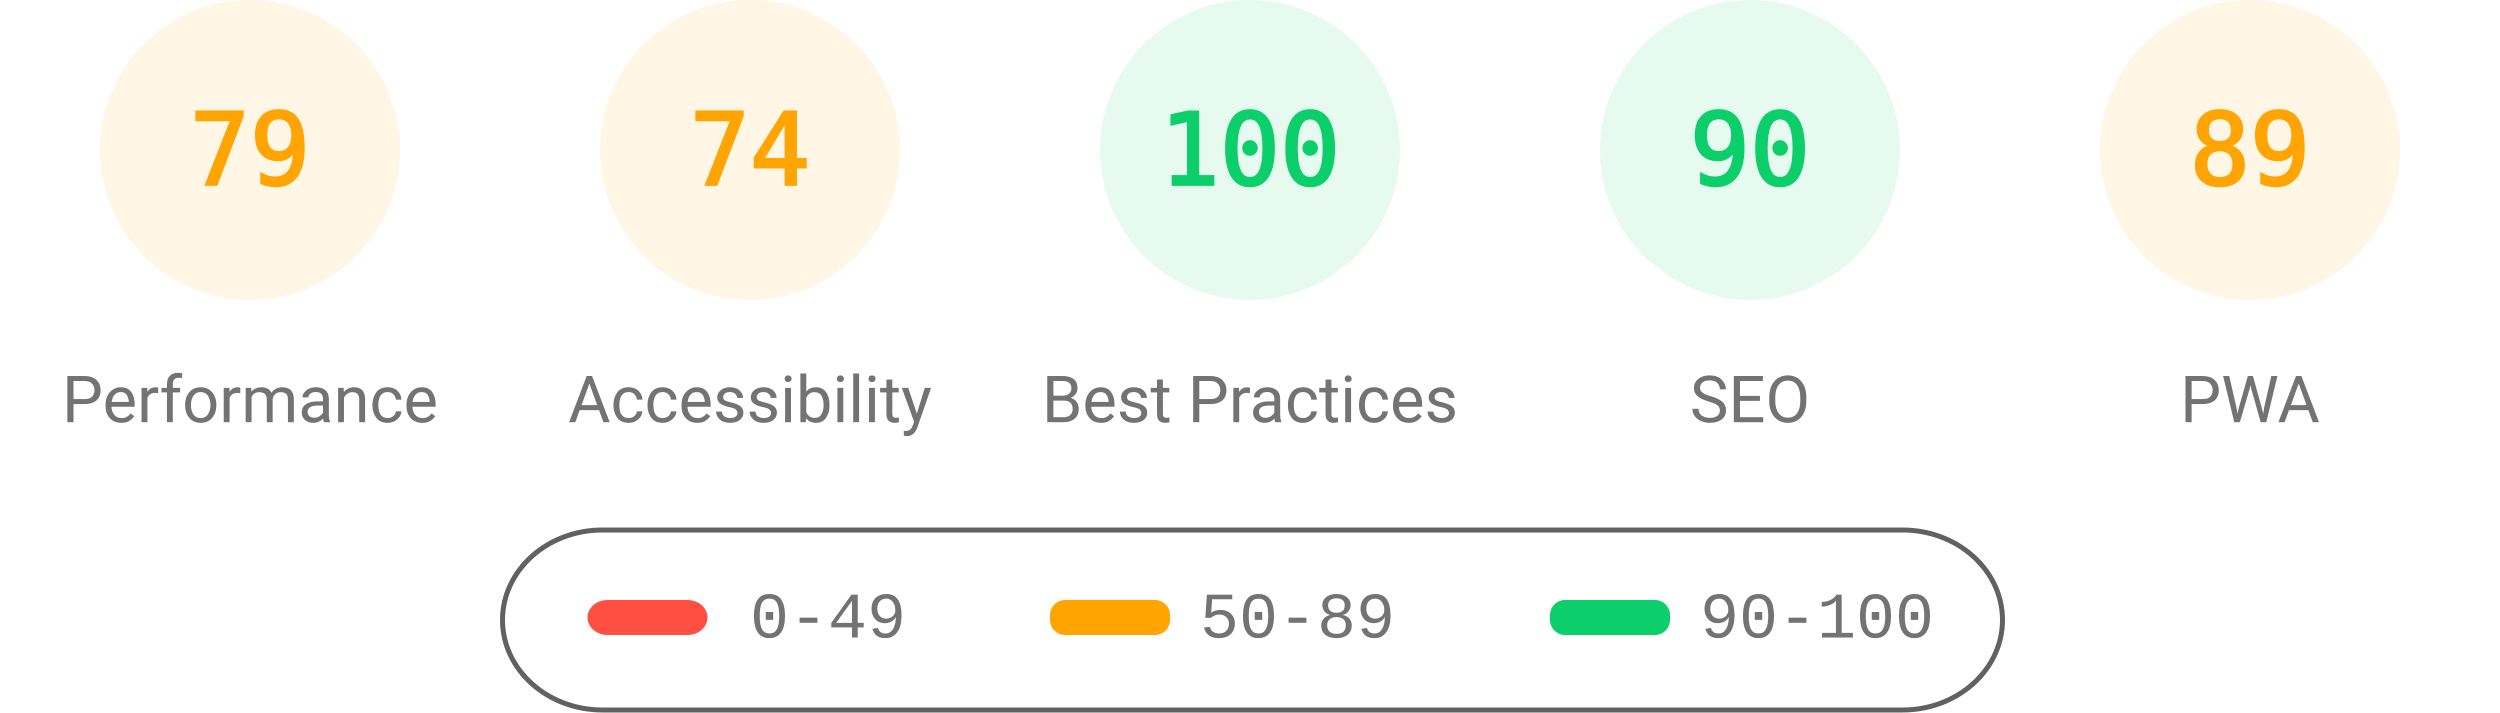
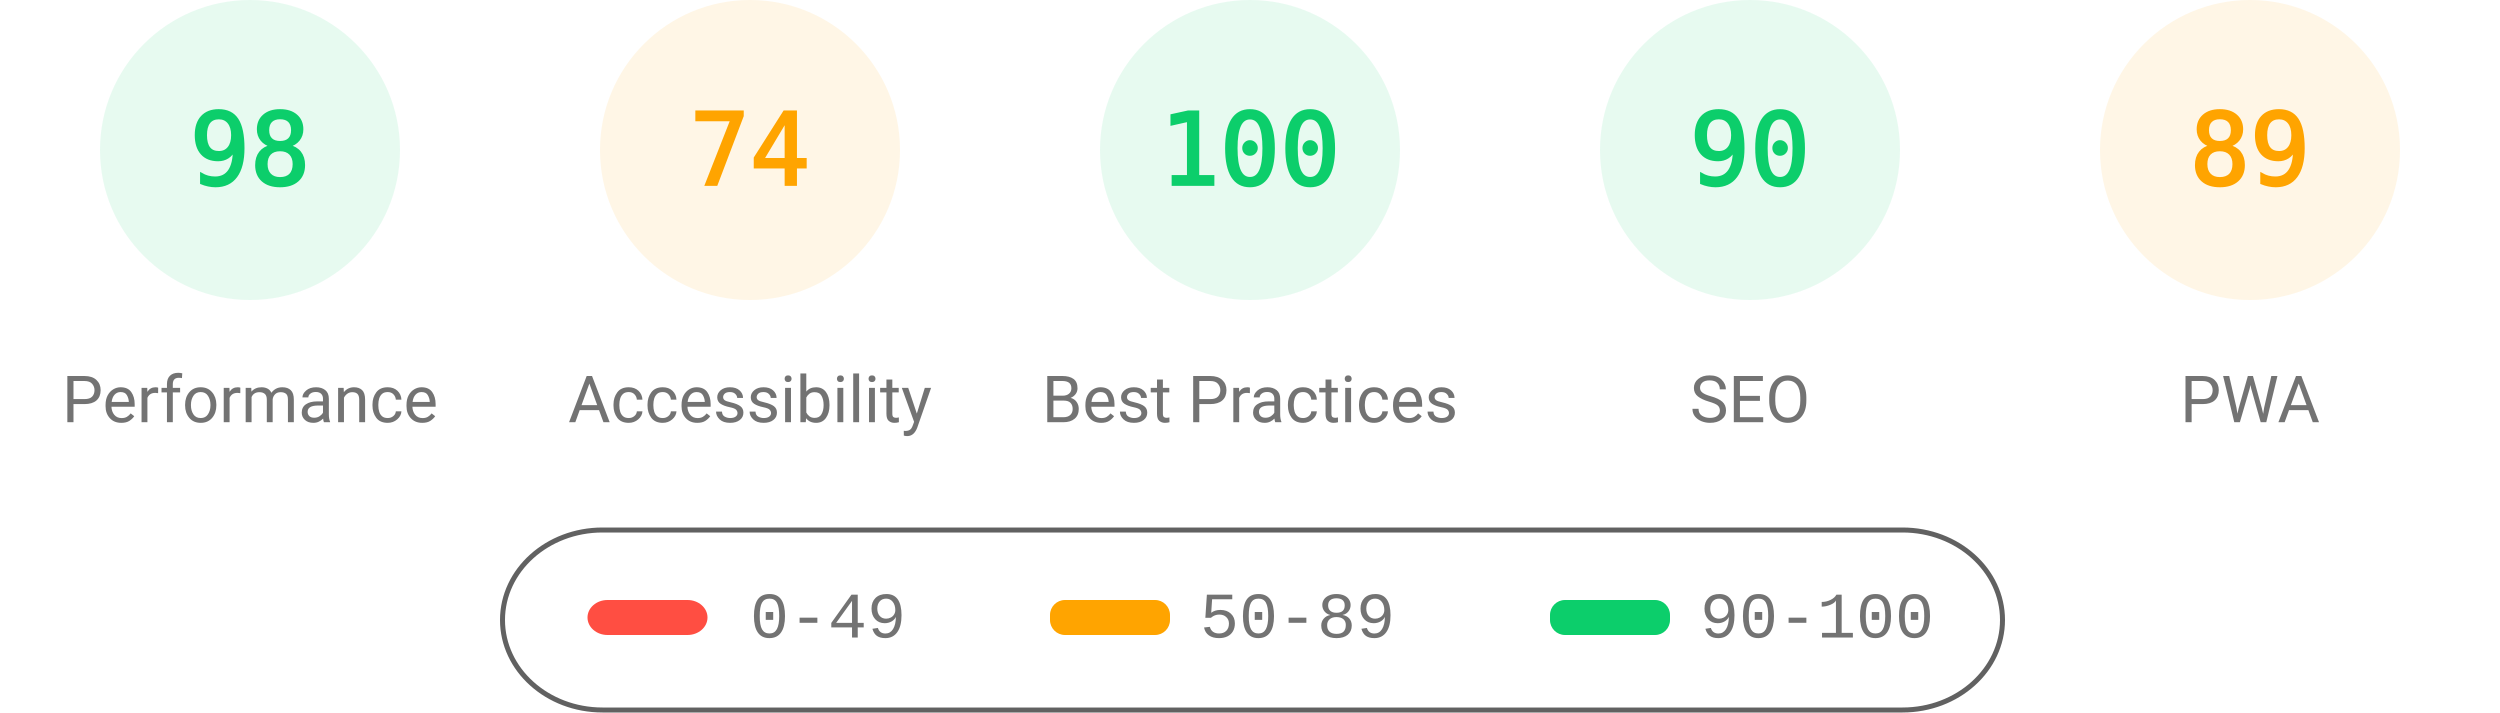
<svg xmlns="http://www.w3.org/2000/svg" fill="none" width="1000" height="285">
  <style>.gauge-base{opacity:.1}.gauge-arc{fill:none;animation-delay:250ms;stroke-linecap:round;transform:rotate(-90deg);transform-origin:100px 60px;animation:load-gauge 1s ease forwards}.guage-text{font-size:40px;font-family:monospace;text-align:center}.guage-red{color:#ff4e42;fill:#ff4e42;stroke:#ff4e42}.guage-orange{color:#ffa400;fill:#ffa400;stroke:#ffa400}.guage-green{color:#0cce6b;fill:#0cce6b;stroke:#0cce6b}.guage-undefined{color:#5c5c5c;fill:#5c5c5c;stroke:#5c5c5c}.guage-title{color:#737373;fill:#737373;stroke:none;font-size:26px;line-height:26px;font-family:Roboto,Halvetica,Arial,sans-serif}@keyframes load-gauge{from{stroke-dasharray:0 352.858}}</style>
-   <svg class="guage-div guage-perf guage-orange" viewBox="0 0 200 200" width="200" height="200">
+   <svg class="guage-div guage-perf guage-green" viewBox="0 0 200 200" width="200" height="200">
    <circle class="gauge-base" r="56" cx="100" cy="60" stroke-width="8" />
-     <circle class="gauge-arc guage-arc-1" r="56" cx="100" cy="60" stroke-width="8" style="stroke-dasharray:277.968,351.858" />
-     <text class="guage-text" x="100" y="60" alignment-baseline="central" dominant-baseline="central" text-anchor="middle">79</text>
+     <circle class="gauge-arc guage-arc-1" r="56" cx="100" cy="60" stroke-width="8" style="stroke-dasharray:344.821,351.858" />
+     <text class="guage-text" x="100" y="60" alignment-baseline="central" dominant-baseline="central" text-anchor="middle">98</text>
    <text class="guage-title" x="100" y="160" alignment-baseline="central" dominant-baseline="central" text-anchor="middle">Performance</text>
  </svg>
  <svg class="guage-div guage-acc guage-orange" viewBox="0 0 200 200" width="200" height="200" x="200">
    <circle class="gauge-base" r="56" cx="100" cy="60" stroke-width="8" />
    <circle class="gauge-arc guage-arc-2" r="56" cx="100" cy="60" stroke-width="8" style="stroke-dasharray:260.375,351.858" />
    <text class="guage-text" x="100" y="60" alignment-baseline="central" dominant-baseline="central" text-anchor="middle">74</text>
    <text class="guage-title" x="100" y="160" alignment-baseline="central" dominant-baseline="central" text-anchor="middle">Accessibility</text>
  </svg>
  <svg class="guage-div guage-best guage-green" viewBox="0 0 200 200" width="200" height="200" x="400">
    <circle class="gauge-base" r="56" cx="100" cy="60" stroke-width="8" />
    <circle class="gauge-arc guage-arc-3" r="56" cx="100" cy="60" stroke-width="8" style="stroke-dasharray:351.858,351.858" />
    <text class="guage-text" x="100" y="60" alignment-baseline="central" dominant-baseline="central" text-anchor="middle">100</text>
    <text class="guage-title" x="100" y="160" alignment-baseline="central" dominant-baseline="central" text-anchor="middle">Best Practices</text>
  </svg>
  <svg class="guage-div guage-seo guage-green" viewBox="0 0 200 200" width="200" height="200" x="600">
    <circle class="gauge-base" r="56" cx="100" cy="60" stroke-width="8" />
    <circle class="gauge-arc guage-arc-4" r="56" cx="100" cy="60" stroke-width="8" style="stroke-dasharray:316.672,351.858" />
    <text class="guage-text" x="100" y="60" alignment-baseline="central" dominant-baseline="central" text-anchor="middle">90</text>
    <text class="guage-title" x="100" y="160" alignment-baseline="central" dominant-baseline="central" text-anchor="middle">SEO</text>
  </svg>
  <svg class="guage-div guage-pwa guage-orange" viewBox="0 0 200 200" width="200" height="200" x="800">
    <circle class="gauge-base" r="56" cx="100" cy="60" stroke-width="8" />
    <circle class="gauge-arc guage-arc-4" r="56" cx="100" cy="60" stroke-width="8" style="stroke-dasharray:313.154,351.858" />
    <text class="guage-text" x="100" y="60" alignment-baseline="central" dominant-baseline="central" text-anchor="middle">89</text>
    <text class="guage-title" x="100" y="160" alignment-baseline="central" dominant-baseline="central" text-anchor="middle">PWA</text>
  </svg>
  <svg width="604" height="76" x="200" y="210">
    <path fill="none" id="canvas_background" d="M-1-1h604v80H-1z" />
    <rect fill-opacity="0" stroke="#616161" stroke-width="2" rx="40" id="svg_2" height="72" width="600" y="2" x="1" fill="#000" />
    <rect stroke="#000" rx="8" id="svg_3" height="14" width="48" y="30" x="35" stroke-opacity="null" stroke-width="0" fill="#ff4e42" />
    <rect stroke="#000" rx="6" id="svg_4" height="14" width="48" y="30" x="220" stroke-opacity="null" stroke-width="0" fill="#ffa400" />
    <rect stroke="#000" rx="6" id="svg_5" height="14" width="48" y="30" x="420" stroke-opacity="null" stroke-width="0" fill="#0cce6b" />
    <text xml:space="preserve" text-anchor="start" font-family="'Courier New', Courier, monospace" font-size="26" id="svg_6" y="45" x="100" stroke-opacity="null" stroke-width="0" stroke="#000" fill="#737373">0-49</text>
    <text xml:space="preserve" text-anchor="start" font-family="'Courier New', Courier, monospace" font-size="26" id="svg_7" y="45" x="280" stroke-opacity="null" stroke-width="0" stroke="#000" fill="#737373">50-89</text>
    <text xml:space="preserve" text-anchor="start" font-family="'Courier New', Courier, monospace" font-size="26" id="svg_8" y="45" x="480" stroke-opacity="null" stroke-width="0" stroke="#000" fill="#737373">90-100</text>
  </svg>
</svg>
